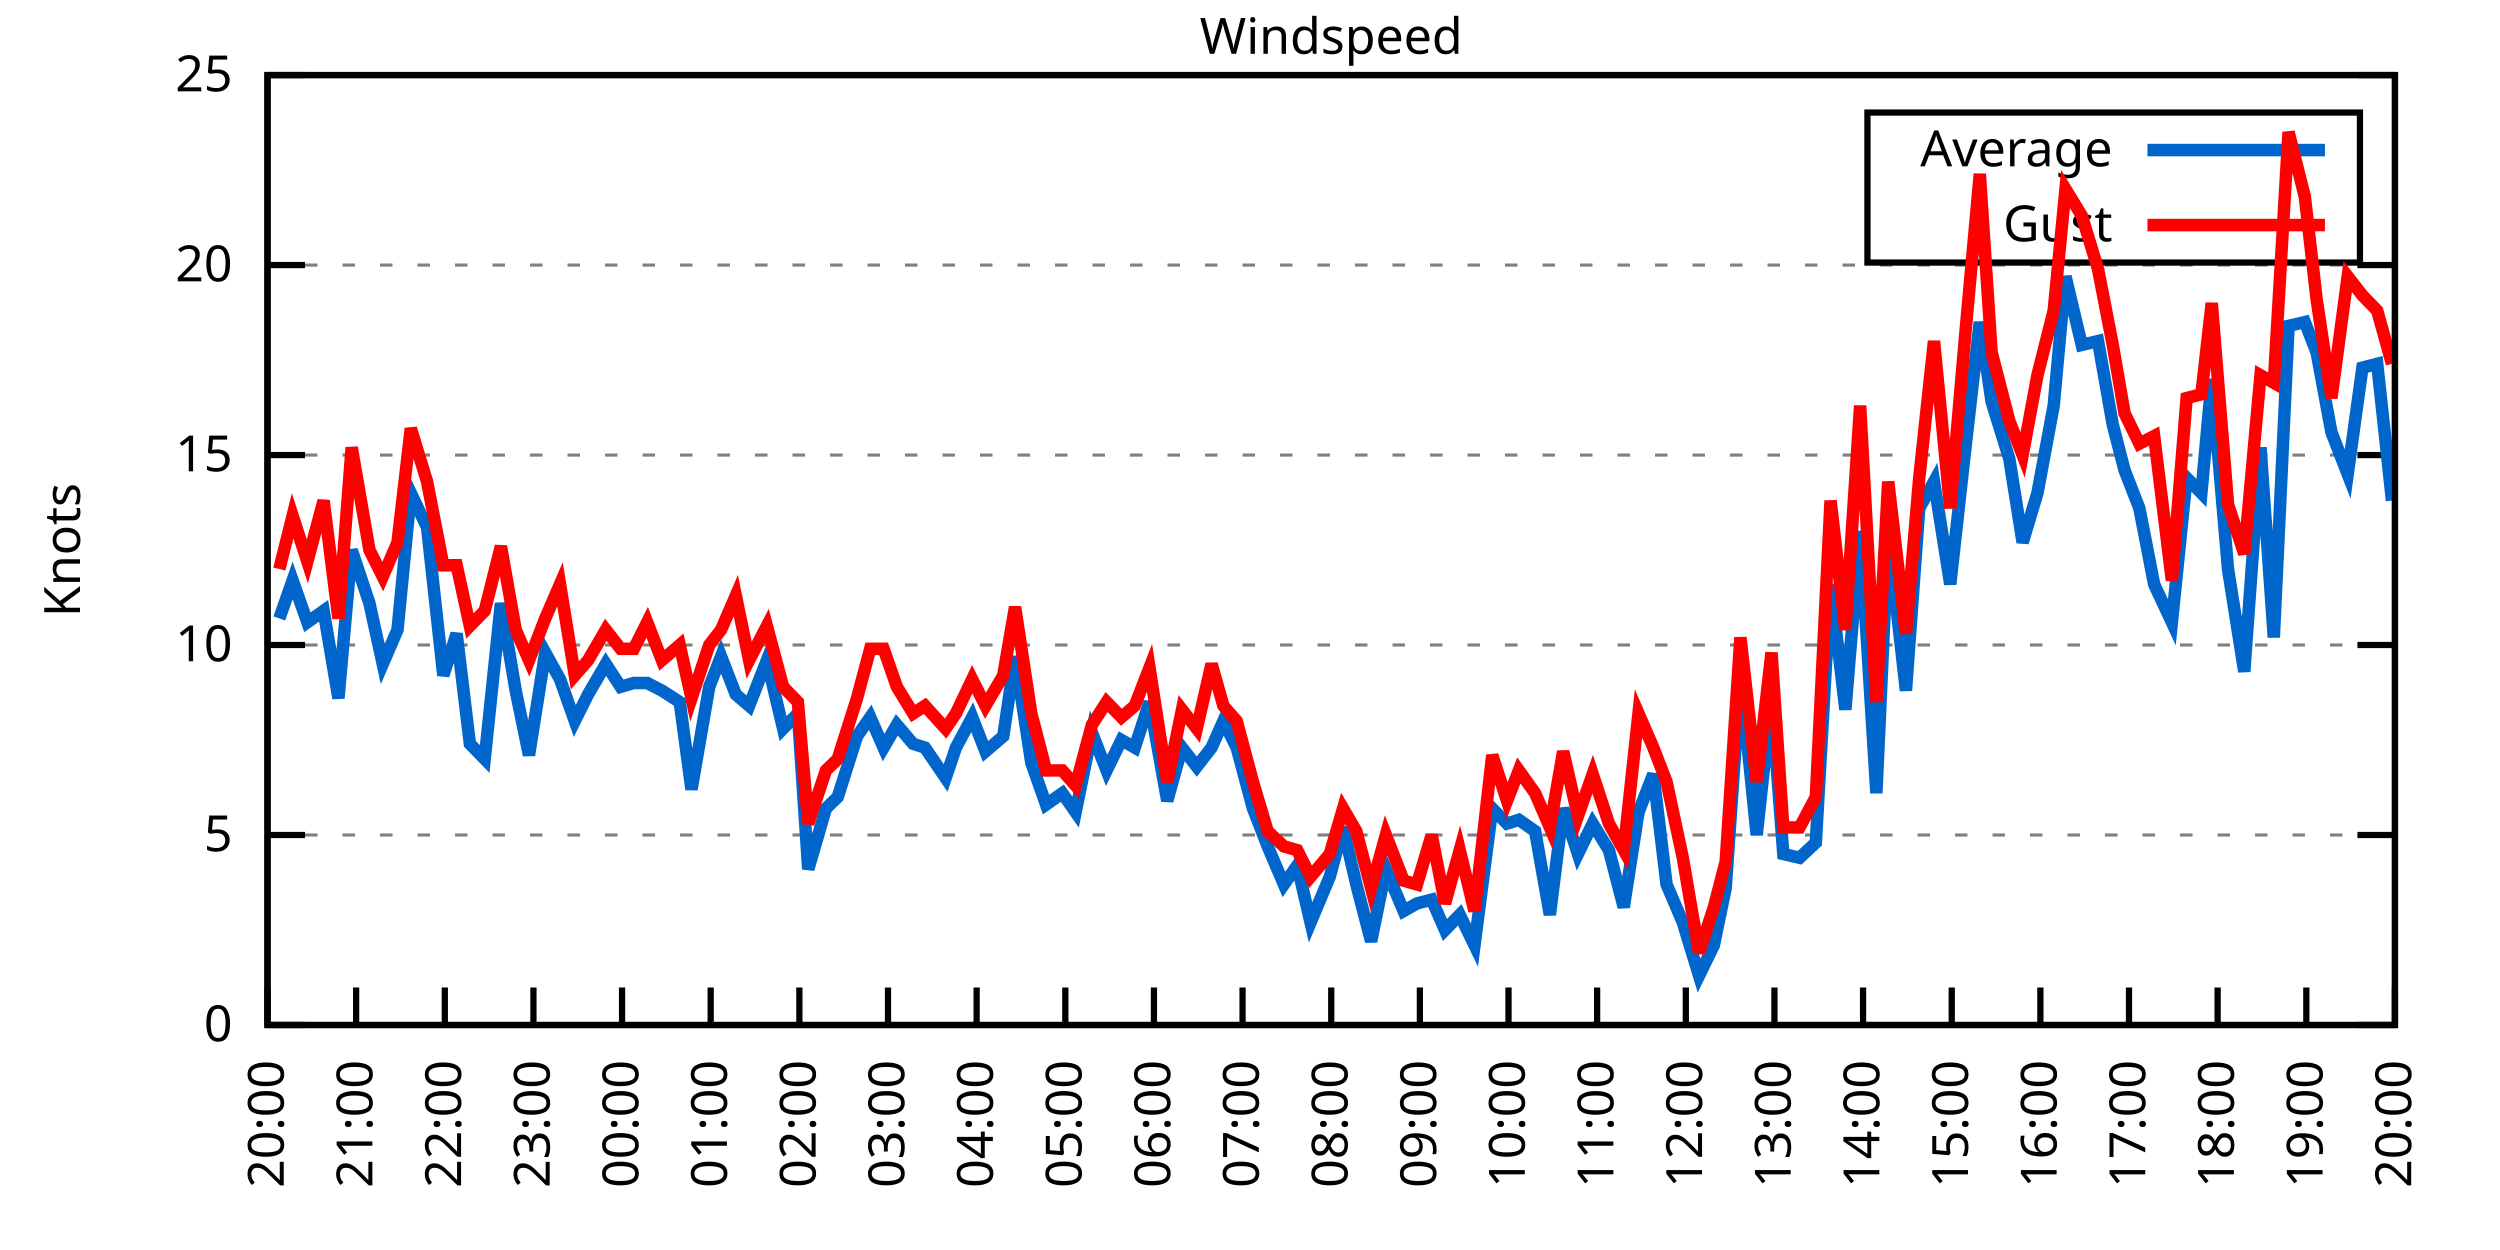
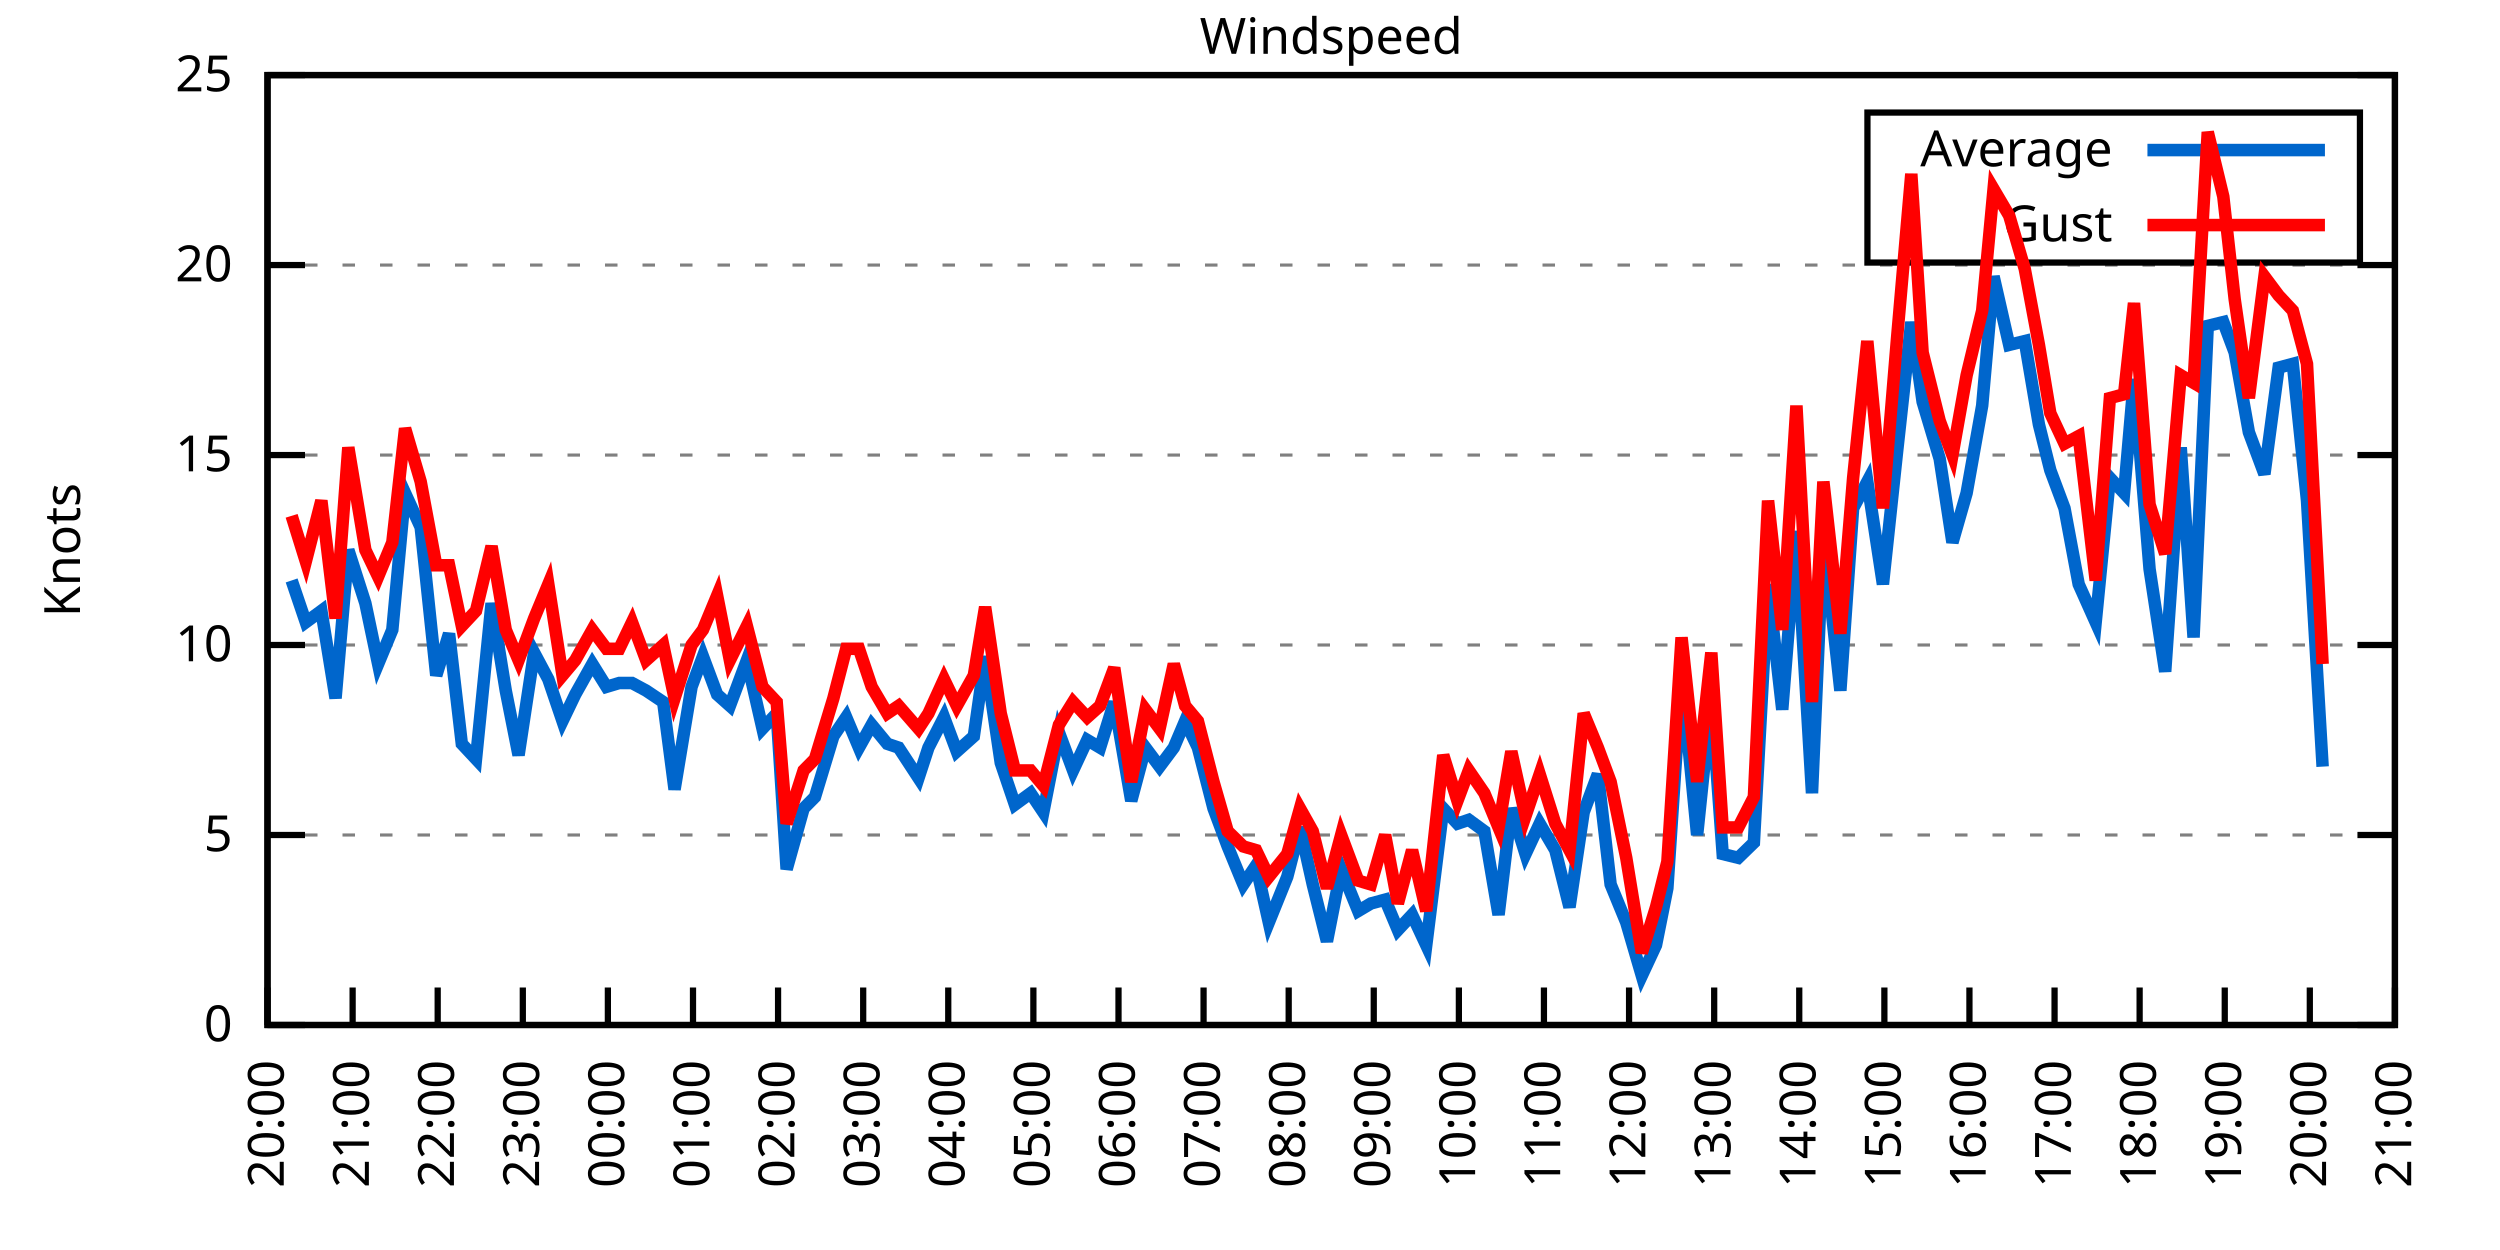
<svg xmlns="http://www.w3.org/2000/svg" xmlns:xlink="http://www.w3.org/1999/xlink" width="400" height="200" viewBox="0 0 400 200">
  <g id="gnuplot_canvas">
    <rect x="0" y="0" width="400" height="200" fill="none" />
    <defs>
      <circle id="gpDot" r="0.5" stroke-width="0.5" stroke="currentColor" />
      <path id="gpPt0" stroke-width="0.333" stroke="currentColor" d="M-1,0 h2 M0,-1 v2" />
      <path id="gpPt1" stroke-width="0.333" stroke="currentColor" d="M-1,-1 L1,1 M1,-1 L-1,1" />
      <path id="gpPt2" stroke-width="0.333" stroke="currentColor" d="M-1,0 L1,0 M0,-1 L0,1 M-1,-1 L1,1 M-1,1 L1,-1" />
      <rect id="gpPt3" stroke-width="0.333" stroke="currentColor" x="-1" y="-1" width="2" height="2" />
      <rect id="gpPt4" stroke-width="0.333" stroke="currentColor" fill="currentColor" x="-1" y="-1" width="2" height="2" />
      <circle id="gpPt5" stroke-width="0.333" stroke="currentColor" cx="0" cy="0" r="1" />
      <use xlink:href="#gpPt5" id="gpPt6" fill="currentColor" stroke="none" />
      <path id="gpPt7" stroke-width="0.333" stroke="currentColor" d="M0,-1.33 L-1.33,0.67 L1.33,0.67 z" />
      <use xlink:href="#gpPt7" id="gpPt8" fill="currentColor" stroke="none" />
      <use xlink:href="#gpPt7" id="gpPt9" stroke="currentColor" transform="rotate(180)" />
      <use xlink:href="#gpPt9" id="gpPt10" fill="currentColor" stroke="none" />
      <use xlink:href="#gpPt3" id="gpPt11" stroke="currentColor" transform="rotate(45)" />
      <use xlink:href="#gpPt11" id="gpPt12" fill="currentColor" stroke="none" />
      <path id="gpPt13" stroke-width="0.333" stroke="currentColor" d="M0,1.330 L1.265,0.411 L0.782,-1.067 L-0.782,-1.076 L-1.265,0.411 z" />
      <use xlink:href="#gpPt13" id="gpPt14" fill="currentColor" stroke="none" />
      <filter id="textbox" filterUnits="objectBoundingBox" x="0" y="0" height="1" width="1">
        <feFlood flood-color="white" flood-opacity="1" result="bgnd" />
        <feComposite in="SourceGraphic" in2="bgnd" operator="atop" />
      </filter>
      <filter id="greybox" filterUnits="objectBoundingBox" x="0" y="0" height="1" width="1">
        <feFlood flood-color="lightgrey" flood-opacity="1" result="grey" />
        <feComposite in="SourceGraphic" in2="grey" operator="atop" />
      </filter>
    </defs>
    <g fill="none" color="white" stroke="currentColor" stroke-width="1.00" stroke-linecap="butt" stroke-linejoin="miter">
</g>
    <g fill="none" color="black" stroke="currentColor" stroke-width="1.00" stroke-linecap="butt" stroke-linejoin="miter">
      <g stroke="none" shape-rendering="crispEdges">
        <polygon fill="rgb(255, 255, 255)" points="42.80,164.00 383.18,164.00 383.18,12.02 42.80,12.02 " />
      </g>
    </g>
    <g fill="none" color="black" stroke="currentColor" stroke-width="1.00" stroke-linecap="butt" stroke-linejoin="miter">
</g>
    <g fill="none" color="black" stroke="black" stroke-width="0.50" stroke-linecap="butt" stroke-linejoin="miter">
</g>
    <g fill="none" color="gray" stroke="currentColor" stroke-width="0.50" stroke-linecap="butt" stroke-linejoin="miter">
      <path stroke="gray" stroke-dasharray="2,4" class="gridline" d="M42.80,164.00 L383.19,164.00  " />
    </g>
    <g fill="none" color="gray" stroke="gray" stroke-width="1.00" stroke-linecap="butt" stroke-linejoin="miter">
</g>
    <g fill="none" color="black" stroke="currentColor" stroke-width="1.00" stroke-linecap="butt" stroke-linejoin="miter">
      <path stroke="black" d="M42.80,164.00 L48.80,164.00 M383.19,164.00 L377.19,164.00  " />
      <g transform="translate(37.20,166.60)" stroke="none" fill="black" font-family="Sans" font-size="8.00" text-anchor="end">
        <text>
          <tspan font-family="Sans"> 0</tspan>
        </text>
      </g>
    </g>
    <g fill="none" color="black" stroke="currentColor" stroke-width="1.00" stroke-linecap="butt" stroke-linejoin="miter">
</g>
    <g fill="none" color="black" stroke="black" stroke-width="0.50" stroke-linecap="butt" stroke-linejoin="miter">
</g>
    <g fill="none" color="gray" stroke="currentColor" stroke-width="0.50" stroke-linecap="butt" stroke-linejoin="miter">
      <path stroke="gray" stroke-dasharray="2,4" class="gridline" d="M42.80,133.60 L383.19,133.60  " />
    </g>
    <g fill="none" color="gray" stroke="gray" stroke-width="1.00" stroke-linecap="butt" stroke-linejoin="miter">
</g>
    <g fill="none" color="black" stroke="currentColor" stroke-width="1.00" stroke-linecap="butt" stroke-linejoin="miter">
      <path stroke="black" d="M42.80,133.60 L48.80,133.60 M383.19,133.60 L377.19,133.60  " />
      <g transform="translate(37.20,136.20)" stroke="none" fill="black" font-family="Sans" font-size="8.00" text-anchor="end">
        <text>
          <tspan font-family="Sans"> 5</tspan>
        </text>
      </g>
    </g>
    <g fill="none" color="black" stroke="currentColor" stroke-width="1.00" stroke-linecap="butt" stroke-linejoin="miter">
</g>
    <g fill="none" color="black" stroke="black" stroke-width="0.50" stroke-linecap="butt" stroke-linejoin="miter">
</g>
    <g fill="none" color="gray" stroke="currentColor" stroke-width="0.50" stroke-linecap="butt" stroke-linejoin="miter">
      <path stroke="gray" stroke-dasharray="2,4" class="gridline" d="M42.80,103.20 L383.19,103.20  " />
    </g>
    <g fill="none" color="gray" stroke="gray" stroke-width="1.00" stroke-linecap="butt" stroke-linejoin="miter">
</g>
    <g fill="none" color="black" stroke="currentColor" stroke-width="1.00" stroke-linecap="butt" stroke-linejoin="miter">
      <path stroke="black" d="M42.80,103.20 L48.80,103.20 M383.19,103.20 L377.19,103.20  " />
      <g transform="translate(37.20,105.80)" stroke="none" fill="black" font-family="Sans" font-size="8.00" text-anchor="end">
        <text>
          <tspan font-family="Sans"> 10</tspan>
        </text>
      </g>
    </g>
    <g fill="none" color="black" stroke="currentColor" stroke-width="1.00" stroke-linecap="butt" stroke-linejoin="miter">
</g>
    <g fill="none" color="black" stroke="black" stroke-width="0.50" stroke-linecap="butt" stroke-linejoin="miter">
</g>
    <g fill="none" color="gray" stroke="currentColor" stroke-width="0.50" stroke-linecap="butt" stroke-linejoin="miter">
      <path stroke="gray" stroke-dasharray="2,4" class="gridline" d="M42.80,72.81 L383.19,72.81  " />
    </g>
    <g fill="none" color="gray" stroke="gray" stroke-width="1.00" stroke-linecap="butt" stroke-linejoin="miter">
</g>
    <g fill="none" color="black" stroke="currentColor" stroke-width="1.00" stroke-linecap="butt" stroke-linejoin="miter">
      <path stroke="black" d="M42.80,72.81 L48.80,72.81 M383.19,72.81 L377.19,72.81  " />
      <g transform="translate(37.20,75.41)" stroke="none" fill="black" font-family="Sans" font-size="8.00" text-anchor="end">
        <text>
          <tspan font-family="Sans"> 15</tspan>
        </text>
      </g>
    </g>
    <g fill="none" color="black" stroke="currentColor" stroke-width="1.00" stroke-linecap="butt" stroke-linejoin="miter">
</g>
    <g fill="none" color="black" stroke="black" stroke-width="0.50" stroke-linecap="butt" stroke-linejoin="miter">
</g>
    <g fill="none" color="gray" stroke="currentColor" stroke-width="0.50" stroke-linecap="butt" stroke-linejoin="miter">
      <path stroke="gray" stroke-dasharray="2,4" class="gridline" d="M42.80,42.41 L383.19,42.41  " />
    </g>
    <g fill="none" color="gray" stroke="gray" stroke-width="1.00" stroke-linecap="butt" stroke-linejoin="miter">
</g>
    <g fill="none" color="black" stroke="currentColor" stroke-width="1.00" stroke-linecap="butt" stroke-linejoin="miter">
      <path stroke="black" d="M42.80,42.41 L48.80,42.41 M383.19,42.41 L377.19,42.41  " />
      <g transform="translate(37.20,45.01)" stroke="none" fill="black" font-family="Sans" font-size="8.00" text-anchor="end">
        <text>
          <tspan font-family="Sans"> 20</tspan>
        </text>
      </g>
    </g>
    <g fill="none" color="black" stroke="currentColor" stroke-width="1.00" stroke-linecap="butt" stroke-linejoin="miter">
</g>
    <g fill="none" color="black" stroke="black" stroke-width="0.50" stroke-linecap="butt" stroke-linejoin="miter">
</g>
    <g fill="none" color="gray" stroke="currentColor" stroke-width="0.50" stroke-linecap="butt" stroke-linejoin="miter">
      <path stroke="gray" stroke-dasharray="2,4" class="gridline" d="M42.80,12.01 L383.19,12.01  " />
    </g>
    <g fill="none" color="gray" stroke="gray" stroke-width="1.00" stroke-linecap="butt" stroke-linejoin="miter">
</g>
    <g fill="none" color="black" stroke="currentColor" stroke-width="1.00" stroke-linecap="butt" stroke-linejoin="miter">
      <path stroke="black" d="M42.80,12.01 L48.80,12.01 M383.19,12.01 L377.19,12.01  " />
      <g transform="translate(37.20,14.61)" stroke="none" fill="black" font-family="Sans" font-size="8.00" text-anchor="end">
        <text>
          <tspan font-family="Sans"> 25</tspan>
        </text>
      </g>
    </g>
    <g fill="none" color="black" stroke="currentColor" stroke-width="1.00" stroke-linecap="butt" stroke-linejoin="miter">
      <path stroke="black" d="M42.80,164.00 L42.80,158.00  " />
      <g transform="translate(45.40,169.60) rotate(270.00)" stroke="none" fill="black" font-family="Sans" font-size="8.00" text-anchor="end">
        <text>
          <tspan font-family="Sans">20:00</tspan>
        </text>
      </g>
    </g>
    <g fill="none" color="black" stroke="currentColor" stroke-width="1.00" stroke-linecap="butt" stroke-linejoin="miter">
-       <path stroke="black" d="M56.98,164.00 L56.98,158.00  " />
-       <g transform="translate(59.58,169.60) rotate(270.00)" stroke="none" fill="black" font-family="Sans" font-size="8.00" text-anchor="end">
+       <path stroke="black" d="M56.42,164.00 L56.42,158.00  " />
+       <g transform="translate(59.02,169.60) rotate(270.00)" stroke="none" fill="black" font-family="Sans" font-size="8.00" text-anchor="end">
        <text>
          <tspan font-family="Sans">21:00</tspan>
        </text>
      </g>
    </g>
    <g fill="none" color="black" stroke="currentColor" stroke-width="1.00" stroke-linecap="butt" stroke-linejoin="miter">
-       <path stroke="black" d="M71.17,164.00 L71.17,158.00  " />
-       <g transform="translate(73.77,169.60) rotate(270.00)" stroke="none" fill="black" font-family="Sans" font-size="8.00" text-anchor="end">
+       <path stroke="black" d="M70.03,164.00 L70.03,158.00  " />
+       <g transform="translate(72.63,169.60) rotate(270.00)" stroke="none" fill="black" font-family="Sans" font-size="8.00" text-anchor="end">
        <text>
          <tspan font-family="Sans">22:00</tspan>
        </text>
      </g>
    </g>
    <g fill="none" color="black" stroke="currentColor" stroke-width="1.00" stroke-linecap="butt" stroke-linejoin="miter">
-       <path stroke="black" d="M85.35,164.00 L85.35,158.00  " />
-       <g transform="translate(87.95,169.60) rotate(270.00)" stroke="none" fill="black" font-family="Sans" font-size="8.00" text-anchor="end">
+       <path stroke="black" d="M83.65,164.00 L83.65,158.00  " />
+       <g transform="translate(86.25,169.60) rotate(270.00)" stroke="none" fill="black" font-family="Sans" font-size="8.00" text-anchor="end">
        <text>
          <tspan font-family="Sans">23:00</tspan>
        </text>
      </g>
    </g>
    <g fill="none" color="black" stroke="currentColor" stroke-width="1.00" stroke-linecap="butt" stroke-linejoin="miter">
-       <path stroke="black" d="M99.53,164.00 L99.53,158.00  " />
-       <g transform="translate(102.13,169.60) rotate(270.00)" stroke="none" fill="black" font-family="Sans" font-size="8.00" text-anchor="end">
+       <path stroke="black" d="M97.26,164.00 L97.26,158.00  " />
+       <g transform="translate(99.86,169.60) rotate(270.00)" stroke="none" fill="black" font-family="Sans" font-size="8.00" text-anchor="end">
        <text>
          <tspan font-family="Sans">00:00</tspan>
        </text>
      </g>
    </g>
    <g fill="none" color="black" stroke="currentColor" stroke-width="1.00" stroke-linecap="butt" stroke-linejoin="miter">
-       <path stroke="black" d="M113.71,164.00 L113.71,158.00  " />
-       <g transform="translate(116.31,169.60) rotate(270.00)" stroke="none" fill="black" font-family="Sans" font-size="8.00" text-anchor="end">
+       <path stroke="black" d="M110.88,164.00 L110.88,158.00  " />
+       <g transform="translate(113.48,169.60) rotate(270.00)" stroke="none" fill="black" font-family="Sans" font-size="8.00" text-anchor="end">
        <text>
          <tspan font-family="Sans">01:00</tspan>
        </text>
      </g>
    </g>
    <g fill="none" color="black" stroke="currentColor" stroke-width="1.00" stroke-linecap="butt" stroke-linejoin="miter">
-       <path stroke="black" d="M127.90,164.00 L127.90,158.00  " />
-       <g transform="translate(130.50,169.60) rotate(270.00)" stroke="none" fill="black" font-family="Sans" font-size="8.00" text-anchor="end">
+       <path stroke="black" d="M124.49,164.00 L124.49,158.00  " />
+       <g transform="translate(127.09,169.60) rotate(270.00)" stroke="none" fill="black" font-family="Sans" font-size="8.00" text-anchor="end">
        <text>
          <tspan font-family="Sans">02:00</tspan>
        </text>
      </g>
    </g>
    <g fill="none" color="black" stroke="currentColor" stroke-width="1.00" stroke-linecap="butt" stroke-linejoin="miter">
-       <path stroke="black" d="M142.08,164.00 L142.08,158.00  " />
-       <g transform="translate(144.68,169.60) rotate(270.00)" stroke="none" fill="black" font-family="Sans" font-size="8.00" text-anchor="end">
+       <path stroke="black" d="M138.11,164.00 L138.11,158.00  " />
+       <g transform="translate(140.71,169.60) rotate(270.00)" stroke="none" fill="black" font-family="Sans" font-size="8.00" text-anchor="end">
        <text>
          <tspan font-family="Sans">03:00</tspan>
        </text>
      </g>
    </g>
    <g fill="none" color="black" stroke="currentColor" stroke-width="1.00" stroke-linecap="butt" stroke-linejoin="miter">
-       <path stroke="black" d="M156.26,164.00 L156.26,158.00  " />
-       <g transform="translate(158.86,169.60) rotate(270.00)" stroke="none" fill="black" font-family="Sans" font-size="8.00" text-anchor="end">
+       <path stroke="black" d="M151.72,164.00 L151.72,158.00  " />
+       <g transform="translate(154.32,169.60) rotate(270.00)" stroke="none" fill="black" font-family="Sans" font-size="8.00" text-anchor="end">
        <text>
          <tspan font-family="Sans">04:00</tspan>
        </text>
      </g>
    </g>
    <g fill="none" color="black" stroke="currentColor" stroke-width="1.00" stroke-linecap="butt" stroke-linejoin="miter">
-       <path stroke="black" d="M170.45,164.00 L170.45,158.00  " />
-       <g transform="translate(173.05,169.60) rotate(270.00)" stroke="none" fill="black" font-family="Sans" font-size="8.00" text-anchor="end">
+       <path stroke="black" d="M165.34,164.00 L165.34,158.00  " />
+       <g transform="translate(167.94,169.60) rotate(270.00)" stroke="none" fill="black" font-family="Sans" font-size="8.00" text-anchor="end">
        <text>
          <tspan font-family="Sans">05:00</tspan>
        </text>
      </g>
    </g>
    <g fill="none" color="black" stroke="currentColor" stroke-width="1.00" stroke-linecap="butt" stroke-linejoin="miter">
-       <path stroke="black" d="M184.63,164.00 L184.63,158.00  " />
-       <g transform="translate(187.23,169.60) rotate(270.00)" stroke="none" fill="black" font-family="Sans" font-size="8.00" text-anchor="end">
+       <path stroke="black" d="M178.96,164.00 L178.96,158.00  " />
+       <g transform="translate(181.56,169.60) rotate(270.00)" stroke="none" fill="black" font-family="Sans" font-size="8.00" text-anchor="end">
        <text>
          <tspan font-family="Sans">06:00</tspan>
        </text>
      </g>
    </g>
    <g fill="none" color="black" stroke="currentColor" stroke-width="1.00" stroke-linecap="butt" stroke-linejoin="miter">
-       <path stroke="black" d="M198.81,164.00 L198.81,158.00  " />
-       <g transform="translate(201.41,169.60) rotate(270.00)" stroke="none" fill="black" font-family="Sans" font-size="8.00" text-anchor="end">
+       <path stroke="black" d="M192.57,164.00 L192.57,158.00  " />
+       <g transform="translate(195.17,169.60) rotate(270.00)" stroke="none" fill="black" font-family="Sans" font-size="8.00" text-anchor="end">
        <text>
          <tspan font-family="Sans">07:00</tspan>
        </text>
      </g>
    </g>
    <g fill="none" color="black" stroke="currentColor" stroke-width="1.00" stroke-linecap="butt" stroke-linejoin="miter">
-       <path stroke="black" d="M213.00,164.00 L213.00,158.00  " />
-       <g transform="translate(215.60,169.60) rotate(270.00)" stroke="none" fill="black" font-family="Sans" font-size="8.00" text-anchor="end">
+       <path stroke="black" d="M206.19,164.00 L206.19,158.00  " />
+       <g transform="translate(208.79,169.60) rotate(270.00)" stroke="none" fill="black" font-family="Sans" font-size="8.00" text-anchor="end">
        <text>
          <tspan font-family="Sans">08:00</tspan>
        </text>
      </g>
    </g>
    <g fill="none" color="black" stroke="currentColor" stroke-width="1.00" stroke-linecap="butt" stroke-linejoin="miter">
-       <path stroke="black" d="M227.18,164.00 L227.18,158.00  " />
-       <g transform="translate(229.78,169.60) rotate(270.00)" stroke="none" fill="black" font-family="Sans" font-size="8.00" text-anchor="end">
+       <path stroke="black" d="M219.80,164.00 L219.80,158.00  " />
+       <g transform="translate(222.40,169.60) rotate(270.00)" stroke="none" fill="black" font-family="Sans" font-size="8.00" text-anchor="end">
        <text>
          <tspan font-family="Sans">09:00</tspan>
        </text>
      </g>
    </g>
    <g fill="none" color="black" stroke="currentColor" stroke-width="1.00" stroke-linecap="butt" stroke-linejoin="miter">
-       <path stroke="black" d="M241.36,164.00 L241.36,158.00  " />
-       <g transform="translate(243.96,169.60) rotate(270.00)" stroke="none" fill="black" font-family="Sans" font-size="8.00" text-anchor="end">
+       <path stroke="black" d="M233.42,164.00 L233.42,158.00  " />
+       <g transform="translate(236.02,169.60) rotate(270.00)" stroke="none" fill="black" font-family="Sans" font-size="8.00" text-anchor="end">
        <text>
          <tspan font-family="Sans">10:00</tspan>
        </text>
      </g>
    </g>
    <g fill="none" color="black" stroke="currentColor" stroke-width="1.00" stroke-linecap="butt" stroke-linejoin="miter">
-       <path stroke="black" d="M255.54,164.00 L255.54,158.00  " />
-       <g transform="translate(258.14,169.60) rotate(270.00)" stroke="none" fill="black" font-family="Sans" font-size="8.00" text-anchor="end">
+       <path stroke="black" d="M247.03,164.00 L247.03,158.00  " />
+       <g transform="translate(249.63,169.60) rotate(270.00)" stroke="none" fill="black" font-family="Sans" font-size="8.00" text-anchor="end">
        <text>
          <tspan font-family="Sans">11:00</tspan>
        </text>
      </g>
    </g>
    <g fill="none" color="black" stroke="currentColor" stroke-width="1.00" stroke-linecap="butt" stroke-linejoin="miter">
-       <path stroke="black" d="M269.73,164.00 L269.73,158.00  " />
-       <g transform="translate(272.33,169.60) rotate(270.00)" stroke="none" fill="black" font-family="Sans" font-size="8.00" text-anchor="end">
+       <path stroke="black" d="M260.65,164.00 L260.65,158.00  " />
+       <g transform="translate(263.25,169.60) rotate(270.00)" stroke="none" fill="black" font-family="Sans" font-size="8.00" text-anchor="end">
        <text>
          <tspan font-family="Sans">12:00</tspan>
        </text>
      </g>
    </g>
    <g fill="none" color="black" stroke="currentColor" stroke-width="1.00" stroke-linecap="butt" stroke-linejoin="miter">
-       <path stroke="black" d="M283.91,164.00 L283.91,158.00  " />
-       <g transform="translate(286.51,169.60) rotate(270.00)" stroke="none" fill="black" font-family="Sans" font-size="8.00" text-anchor="end">
+       <path stroke="black" d="M274.27,164.00 L274.27,158.00  " />
+       <g transform="translate(276.87,169.60) rotate(270.00)" stroke="none" fill="black" font-family="Sans" font-size="8.00" text-anchor="end">
        <text>
          <tspan font-family="Sans">13:00</tspan>
        </text>
      </g>
    </g>
    <g fill="none" color="black" stroke="currentColor" stroke-width="1.00" stroke-linecap="butt" stroke-linejoin="miter">
-       <path stroke="black" d="M298.09,164.00 L298.09,158.00  " />
-       <g transform="translate(300.69,169.60) rotate(270.00)" stroke="none" fill="black" font-family="Sans" font-size="8.00" text-anchor="end">
+       <path stroke="black" d="M287.88,164.00 L287.88,158.00  " />
+       <g transform="translate(290.48,169.60) rotate(270.00)" stroke="none" fill="black" font-family="Sans" font-size="8.00" text-anchor="end">
        <text>
          <tspan font-family="Sans">14:00</tspan>
        </text>
      </g>
    </g>
    <g fill="none" color="black" stroke="currentColor" stroke-width="1.00" stroke-linecap="butt" stroke-linejoin="miter">
-       <path stroke="black" d="M312.28,164.00 L312.28,158.00  " />
-       <g transform="translate(314.88,169.60) rotate(270.00)" stroke="none" fill="black" font-family="Sans" font-size="8.00" text-anchor="end">
+       <path stroke="black" d="M301.50,164.00 L301.50,158.00  " />
+       <g transform="translate(304.10,169.60) rotate(270.00)" stroke="none" fill="black" font-family="Sans" font-size="8.00" text-anchor="end">
        <text>
          <tspan font-family="Sans">15:00</tspan>
        </text>
      </g>
    </g>
    <g fill="none" color="black" stroke="currentColor" stroke-width="1.00" stroke-linecap="butt" stroke-linejoin="miter">
-       <path stroke="black" d="M326.46,164.00 L326.46,158.00  " />
-       <g transform="translate(329.06,169.60) rotate(270.00)" stroke="none" fill="black" font-family="Sans" font-size="8.00" text-anchor="end">
+       <path stroke="black" d="M315.11,164.00 L315.11,158.00  " />
+       <g transform="translate(317.71,169.60) rotate(270.00)" stroke="none" fill="black" font-family="Sans" font-size="8.00" text-anchor="end">
        <text>
          <tspan font-family="Sans">16:00</tspan>
        </text>
      </g>
    </g>
    <g fill="none" color="black" stroke="currentColor" stroke-width="1.00" stroke-linecap="butt" stroke-linejoin="miter">
-       <path stroke="black" d="M340.64,164.00 L340.64,158.00  " />
-       <g transform="translate(343.24,169.60) rotate(270.00)" stroke="none" fill="black" font-family="Sans" font-size="8.00" text-anchor="end">
+       <path stroke="black" d="M328.73,164.00 L328.73,158.00  " />
+       <g transform="translate(331.33,169.60) rotate(270.00)" stroke="none" fill="black" font-family="Sans" font-size="8.00" text-anchor="end">
        <text>
          <tspan font-family="Sans">17:00</tspan>
        </text>
      </g>
    </g>
    <g fill="none" color="black" stroke="currentColor" stroke-width="1.00" stroke-linecap="butt" stroke-linejoin="miter">
-       <path stroke="black" d="M354.82,164.00 L354.82,158.00  " />
-       <g transform="translate(357.42,169.60) rotate(270.00)" stroke="none" fill="black" font-family="Sans" font-size="8.00" text-anchor="end">
+       <path stroke="black" d="M342.34,164.00 L342.34,158.00  " />
+       <g transform="translate(344.94,169.60) rotate(270.00)" stroke="none" fill="black" font-family="Sans" font-size="8.00" text-anchor="end">
        <text>
          <tspan font-family="Sans">18:00</tspan>
        </text>
      </g>
    </g>
    <g fill="none" color="black" stroke="currentColor" stroke-width="1.00" stroke-linecap="butt" stroke-linejoin="miter">
-       <path stroke="black" d="M369.01,164.00 L369.01,158.00  " />
-       <g transform="translate(371.61,169.60) rotate(270.00)" stroke="none" fill="black" font-family="Sans" font-size="8.00" text-anchor="end">
+       <path stroke="black" d="M355.96,164.00 L355.96,158.00  " />
+       <g transform="translate(358.56,169.60) rotate(270.00)" stroke="none" fill="black" font-family="Sans" font-size="8.00" text-anchor="end">
        <text>
          <tspan font-family="Sans">19:00</tspan>
+         </text>
+       </g>
+     </g>
+     <g fill="none" color="black" stroke="currentColor" stroke-width="1.00" stroke-linecap="butt" stroke-linejoin="miter">
+       <path stroke="black" d="M369.57,164.00 L369.57,158.00  " />
+       <g transform="translate(372.17,169.60) rotate(270.00)" stroke="none" fill="black" font-family="Sans" font-size="8.00" text-anchor="end">
+         <text>
+           <tspan font-family="Sans">20:00</tspan>
        </text>
      </g>
    </g>
    <g fill="none" color="black" stroke="currentColor" stroke-width="1.00" stroke-linecap="butt" stroke-linejoin="miter">
      <path stroke="black" d="M383.19,164.00 L383.19,158.00  " />
      <g transform="translate(385.79,169.60) rotate(270.00)" stroke="none" fill="black" font-family="Sans" font-size="8.00" text-anchor="end">
        <text>
-           <tspan font-family="Sans">20:00</tspan>
+           <tspan font-family="Sans">21:00</tspan>
        </text>
      </g>
    </g>
    <g fill="none" color="black" stroke="currentColor" stroke-width="1.00" stroke-linecap="butt" stroke-linejoin="miter">
</g>
    <g fill="none" color="black" stroke="currentColor" stroke-width="1.00" stroke-linecap="butt" stroke-linejoin="miter">
      <path stroke="black" d="M42.80,12.01 L42.80,164.00 L383.19,164.00 L383.19,12.01 L42.80,12.01 Z  " />
    </g>
    <g fill="none" color="black" stroke="currentColor" stroke-width="1.00" stroke-linecap="butt" stroke-linejoin="miter">
</g>
    <g fill="none" color="black" stroke="currentColor" stroke-width="1.00" stroke-linecap="butt" stroke-linejoin="miter">
      <path stroke="black" d="M298.79,42.01 L298.79,18.01 L377.59,18.01 L377.59,42.01 L298.79,42.01 Z  " />
    </g>
    <g id="Windspeed_plot_1">
      <g fill="none" color="white" stroke="black" stroke-width="2.00" stroke-linecap="butt" stroke-linejoin="miter">
</g>
      <g fill="none" color="black" stroke="currentColor" stroke-width="2.00" stroke-linecap="butt" stroke-linejoin="miter">
        <g transform="translate(337.99,26.61)" stroke="none" fill="black" font-family="Sans" font-size="8.00" text-anchor="end">
          <text>
            <tspan font-family="Sans">Average</tspan>
          </text>
        </g>
      </g>
      <g fill="none" color="black" stroke="currentColor" stroke-width="2.00" stroke-linecap="butt" stroke-linejoin="miter">
-         <path stroke="rgb(  0, 102, 204)" d="M343.59,24.01 L371.99,24.01 M44.69,98.95 L46.82,92.87 L49.18,99.56 L51.78,97.73 L54.15,111.72 L56.27,88.00   L59.11,96.52 L61.24,106.24 L63.60,100.77 L65.73,78.89 L68.33,84.36 L70.93,108.07 L73.06,101.38 L75.18,119.01   L77.55,121.44 L80.15,96.52 L82.51,110.50 L84.64,120.83 L87.24,104.42 L89.60,108.68 L91.97,115.36 L94.09,111.11   L96.93,106.24 L99.30,109.89 L101.42,109.28 L103.55,109.28 L105.91,110.50 L108.75,112.32 L110.64,126.31 L113.48,109.89   L115.37,105.03 L117.73,111.11 L119.86,112.93 L122.70,105.64 L125.30,116.58 L127.66,114.15 L129.32,139.07 L132.15,129.35   L134.04,127.52 L137.12,117.80 L139.24,114.76 L141.37,119.62 L143.50,115.97 L146.10,119.01 L147.99,119.62 L151.30,124.48   L152.95,119.62 L155.55,114.76 L157.68,120.23 L160.52,117.80 L162.41,105.03 L165.01,122.05 L167.37,128.74 L169.97,126.91   L172.10,129.95 L174.70,117.19 L177.06,123.27 L179.43,118.40 L181.56,119.62 L183.92,112.32 L186.76,128.13 L189.12,119.62   L191.48,122.66 L193.85,119.62 L195.74,115.36 L197.87,119.62 L200.47,129.35 L202.83,135.43 L205.43,141.51 L207.56,138.47   L209.69,147.59 L212.76,140.29 L214.89,132.39 L217.01,141.51 L219.38,150.62 L221.74,139.07 L224.58,145.76 L226.71,144.55   L229.07,143.94 L231.20,148.80 L233.56,146.37 L235.92,151.23 L238.76,129.35 L241.12,131.78 L243.02,131.17 L245.62,132.99   L247.98,146.37 L250.11,129.35 L252.47,136.64 L254.83,131.78 L257.43,136.03 L259.80,145.15 L262.16,129.95 L264.53,123.87   L266.65,141.51 L269.25,147.59 L271.85,156.10 L274.22,151.23 L276.11,142.11 L278.47,108.07 L281.07,133.60 L283.44,111.72   L285.33,136.64 L287.93,137.25 L290.53,134.82 L292.89,93.48 L295.26,113.54 L297.62,84.97 L300.22,126.91 L302.11,85.57   L304.95,110.50 L307.08,81.32 L309.44,77.06 L312.04,93.48 L314.40,72.20 L316.77,51.53 L318.66,64.29 L321.49,73.41   L323.62,86.79 L325.99,78.89 L328.59,64.90 L330.48,44.23 L333.08,55.18 L335.68,54.57 L338.04,67.94 L339.93,75.24   L342.30,81.32 L344.66,93.48 L347.50,99.56 L349.86,76.45 L352.22,78.89 L353.88,60.65 L356.48,91.04 L359.08,107.46   L361.68,71.59 L363.81,101.99 L366.17,52.14 L368.77,51.53 L370.66,56.39 L373.03,69.16 L375.63,75.85 L377.99,58.82   L380.35,58.21 L382.72,80.10  " />
+         <path stroke="rgb(  0, 102, 204)" d="M343.59,24.01 L371.99,24.01 M46.66,92.87 L48.93,99.56 L51.42,97.73 L53.69,111.72 L55.73,88.00 L58.46,96.52   L60.50,106.24 L62.77,100.77 L64.81,78.89 L67.31,84.36 L69.80,108.07 L71.85,101.38 L73.89,119.01 L76.16,121.44   L78.65,96.52 L80.92,110.50 L82.97,120.83 L85.46,104.42 L87.73,108.68 L90.00,115.36 L92.04,111.11 L94.77,106.24   L97.04,109.89 L99.08,109.28 L101.12,109.28 L103.39,110.50 L106.11,112.32 L107.93,126.31 L110.65,109.89 L112.47,105.03   L114.74,111.11 L116.78,112.93 L119.50,105.64 L122.00,116.58 L124.27,114.15 L125.86,139.07 L128.58,129.35 L130.39,127.52   L133.34,117.80 L135.39,114.76 L137.43,119.62 L139.47,115.97 L141.97,119.01 L143.78,119.62 L146.96,124.48 L148.55,119.62   L151.04,114.76 L153.09,120.23 L155.81,117.80 L157.62,105.03 L160.12,122.05 L162.39,128.74 L164.89,126.91 L166.93,129.95   L169.43,117.19 L171.69,123.27 L173.96,118.40 L176.01,119.62 L178.28,112.32 L181.00,128.13 L183.27,119.62 L185.54,122.66   L187.81,119.62 L189.62,115.36 L191.66,119.62 L194.16,129.35 L196.43,135.43 L198.93,141.51 L200.97,138.47 L203.01,147.59   L205.96,140.29 L208.00,132.39 L210.04,141.51 L212.31,150.62 L214.58,139.07 L217.31,145.76 L219.35,144.55 L221.62,143.94   L223.66,148.80 L225.93,146.37 L228.20,151.23 L230.92,129.35 L233.19,131.78 L235.01,131.17 L237.50,132.99 L239.77,146.37   L241.81,129.35 L244.08,136.64 L246.35,131.78 L248.85,136.03 L251.12,145.15 L253.39,129.95 L255.66,123.87 L257.70,141.51   L260.20,147.59 L262.69,156.10 L264.96,151.23 L266.78,142.11 L269.05,108.07 L271.54,133.60 L273.81,111.72 L275.63,136.64   L278.12,137.25 L280.62,134.82 L282.89,93.48 L285.16,113.54 L287.43,84.97 L289.92,126.91 L291.74,85.57 L294.46,110.50   L296.50,81.32 L298.77,77.06 L301.27,93.48 L303.54,72.20 L305.81,51.53 L307.62,64.29 L310.35,73.41 L312.39,86.79   L314.66,78.89 L317.15,64.90 L318.97,44.23 L321.47,55.18 L323.96,54.57 L326.23,67.94 L328.05,75.24 L330.32,81.32   L332.59,93.48 L335.31,99.56 L337.58,76.45 L339.85,78.89 L341.44,60.65 L343.93,91.04 L346.43,107.46 L348.92,71.59   L350.97,101.99 L353.24,52.14 L355.73,51.53 L357.55,56.39 L359.82,69.16 L362.31,75.85 L364.58,58.82 L366.85,58.21   L369.12,80.10 L371.62,122.66  " />
      </g>
    </g>
    <g id="Windspeed_plot_2">
      <g fill="none" color="black" stroke="currentColor" stroke-width="2.00" stroke-linecap="butt" stroke-linejoin="miter">
        <g transform="translate(337.99,38.61)" stroke="none" fill="black" font-family="Sans" font-size="8.00" text-anchor="end">
          <text>
            <tspan font-family="Sans">Gust</tspan>
          </text>
        </g>
      </g>
      <g fill="none" color="black" stroke="currentColor" stroke-width="2.00" stroke-linecap="butt" stroke-linejoin="miter">
-         <path stroke="rgb(255,   0,   0)" d="M343.59,36.01 L371.99,36.01 M44.69,91.04 L46.82,82.53 L49.18,89.83 L51.78,80.10 L54.15,98.95 L56.27,71.59   L59.11,88.00 L61.24,92.26 L63.60,86.79 L65.73,68.55 L68.33,77.06 L70.93,90.44 L73.06,90.44 L75.18,100.16   L77.55,97.73 L80.15,87.40 L82.51,100.77 L84.64,105.64 L87.24,98.95 L89.60,93.48 L91.97,108.07 L94.09,105.64   L96.93,100.77 L99.30,103.81 L101.42,103.81 L103.55,99.56 L105.91,105.64 L108.75,103.20 L110.64,111.72 L113.48,103.20   L115.37,100.77 L117.73,95.30 L119.86,105.64 L122.70,100.16 L125.30,109.89 L127.66,112.32 L129.32,131.78 L132.15,123.27   L134.04,121.44 L137.12,111.72 L139.24,103.81 L141.37,103.81 L143.50,109.89 L146.10,114.15 L147.99,112.93 L151.30,116.58   L152.95,114.15 L155.55,108.68 L157.68,112.93 L160.52,108.07 L162.41,97.12 L165.01,114.15 L167.37,123.27 L169.97,123.27   L172.10,125.70 L174.70,115.97 L177.06,112.32 L179.43,114.76 L181.56,112.93 L183.92,106.85 L186.76,125.09 L189.12,113.54   L191.48,116.58 L193.85,106.24 L195.74,112.93 L197.87,115.36 L200.47,125.09 L202.83,132.99 L205.43,135.43 L207.56,136.03   L209.69,140.29 L212.76,136.64 L214.89,129.35 L217.01,132.99 L219.38,142.11 L221.74,133.60 L224.58,140.90 L226.71,141.51   L229.07,133.60 L231.20,144.55 L233.56,136.03 L235.92,145.76 L238.76,120.83 L241.12,128.13 L243.02,123.27 L245.62,126.91   L247.98,132.39 L250.11,120.23 L252.47,130.56 L254.83,123.87 L257.43,131.78 L259.80,136.03 L262.16,114.15 L264.53,119.62   L266.65,125.09 L269.25,137.25 L271.85,152.45 L274.22,145.15 L276.11,137.86 L278.47,101.99 L281.07,125.09 L283.44,104.42   L285.33,132.39 L287.93,132.39 L290.53,127.52 L292.89,80.10 L295.26,100.77 L297.62,64.90 L300.22,112.32 L302.11,77.06   L304.95,101.38 L307.08,76.45 L309.44,54.57 L312.04,81.32 L314.40,53.96 L316.77,27.82 L318.66,56.39 L321.49,67.33   L323.62,72.81 L325.99,60.04 L328.59,49.70 L330.48,30.25 L333.08,34.50 L335.68,43.02 L338.04,55.18 L339.93,66.12   L342.30,70.98 L344.66,69.77 L347.50,92.87 L349.86,63.69 L352.22,63.08 L353.88,48.49 L356.48,80.71 L359.08,88.61   L361.68,60.04 L363.81,61.25 L366.17,21.13 L368.77,31.46 L370.66,47.88 L373.03,63.69 L375.63,44.23 L377.99,47.27   L380.35,49.70 L382.72,58.21  " />
+         <path stroke="rgb(255,   0,   0)" d="M343.59,36.01 L371.99,36.01 M46.66,82.53 L48.93,89.83 L51.42,80.10 L53.69,98.95 L55.73,71.59 L58.46,88.00   L60.50,92.26 L62.77,86.79 L64.81,68.55 L67.31,77.06 L69.80,90.44 L71.85,90.44 L73.89,100.16 L76.16,97.73   L78.65,87.40 L80.92,100.77 L82.97,105.64 L85.46,98.95 L87.73,93.48 L90.00,108.07 L92.04,105.64 L94.77,100.77   L97.04,103.81 L99.08,103.81 L101.12,99.56 L103.39,105.64 L106.11,103.20 L107.93,111.72 L110.65,103.20 L112.47,100.77   L114.74,95.30 L116.78,105.64 L119.50,100.16 L122.00,109.89 L124.27,112.32 L125.86,131.78 L128.58,123.27 L130.39,121.44   L133.34,111.72 L135.39,103.81 L137.43,103.81 L139.47,109.89 L141.97,114.15 L143.78,112.93 L146.96,116.58 L148.55,114.15   L151.04,108.68 L153.09,112.93 L155.81,108.07 L157.62,97.12 L160.12,114.15 L162.39,123.27 L164.89,123.27 L166.93,125.70   L169.43,115.97 L171.69,112.32 L173.96,114.76 L176.01,112.93 L178.28,106.85 L181.00,125.09 L183.27,113.54 L185.54,116.58   L187.81,106.24 L189.62,112.93 L191.66,115.36 L194.16,125.09 L196.43,132.99 L198.93,135.43 L200.97,136.03 L203.01,140.29   L205.96,136.64 L208.00,129.35 L210.04,132.99 L212.31,142.11 L214.58,133.60 L217.31,140.90 L219.35,141.51 L221.62,133.60   L223.66,144.55 L225.93,136.03 L228.20,145.76 L230.92,120.83 L233.19,128.13 L235.01,123.27 L237.50,126.91 L239.77,132.39   L241.81,120.23 L244.08,130.56 L246.35,123.87 L248.85,131.78 L251.12,136.03 L253.39,114.15 L255.66,119.62 L257.70,125.09   L260.20,137.25 L262.69,152.45 L264.96,145.15 L266.78,137.86 L269.05,101.99 L271.54,125.09 L273.81,104.42 L275.63,132.39   L278.12,132.39 L280.62,127.52 L282.89,80.10 L285.16,100.77 L287.43,64.90 L289.92,112.32 L291.74,77.06 L294.46,101.38   L296.50,76.45 L298.77,54.57 L301.27,81.32 L303.54,53.96 L305.81,27.82 L307.62,56.39 L310.35,67.33 L312.39,72.81   L314.66,60.04 L317.15,49.70 L318.97,30.25 L321.47,34.50 L323.96,43.02 L326.23,55.18 L328.05,66.12 L330.32,70.98   L332.59,69.77 L335.31,92.87 L337.58,63.69 L339.85,63.08 L341.44,48.49 L343.93,80.71 L346.43,88.61 L348.92,60.04   L350.97,61.25 L353.24,21.13 L355.73,31.46 L357.55,47.88 L359.82,63.69 L362.31,44.23 L364.58,47.27 L366.85,49.70   L369.12,58.21 L371.62,106.24  " />
      </g>
    </g>
    <g fill="none" color="black" stroke="currentColor" stroke-width="2.00" stroke-linecap="butt" stroke-linejoin="miter">
</g>
    <g fill="none" color="black" stroke="black" stroke-width="1.00" stroke-linecap="butt" stroke-linejoin="miter">
</g>
    <g fill="none" color="black" stroke="currentColor" stroke-width="1.00" stroke-linecap="butt" stroke-linejoin="miter">
      <path stroke="black" d="M42.80,12.01 L42.80,164.00 L383.19,164.00 L383.19,12.01 L42.80,12.01 Z  " />
      <g transform="translate(12.80,88.01) rotate(270.00)" stroke="none" fill="black" font-family="Sans" font-size="8.00" text-anchor="middle">
        <text>
          <tspan font-family="Sans">Knots</tspan>
        </text>
      </g>
    </g>
    <g fill="none" color="black" stroke="currentColor" stroke-width="1.00" stroke-linecap="butt" stroke-linejoin="miter">
</g>
    <g fill="none" color="black" stroke="currentColor" stroke-width="1.00" stroke-linecap="butt" stroke-linejoin="miter">
      <g transform="translate(212.99,8.61)" stroke="none" fill="black" font-family="Sans" font-size="8.00" text-anchor="middle">
        <text>
          <tspan font-family="Sans">Windspeed</tspan>
        </text>
      </g>
    </g>
    <g fill="none" color="black" stroke="currentColor" stroke-width="1.00" stroke-linecap="butt" stroke-linejoin="miter">
</g>
  </g>
</svg>
